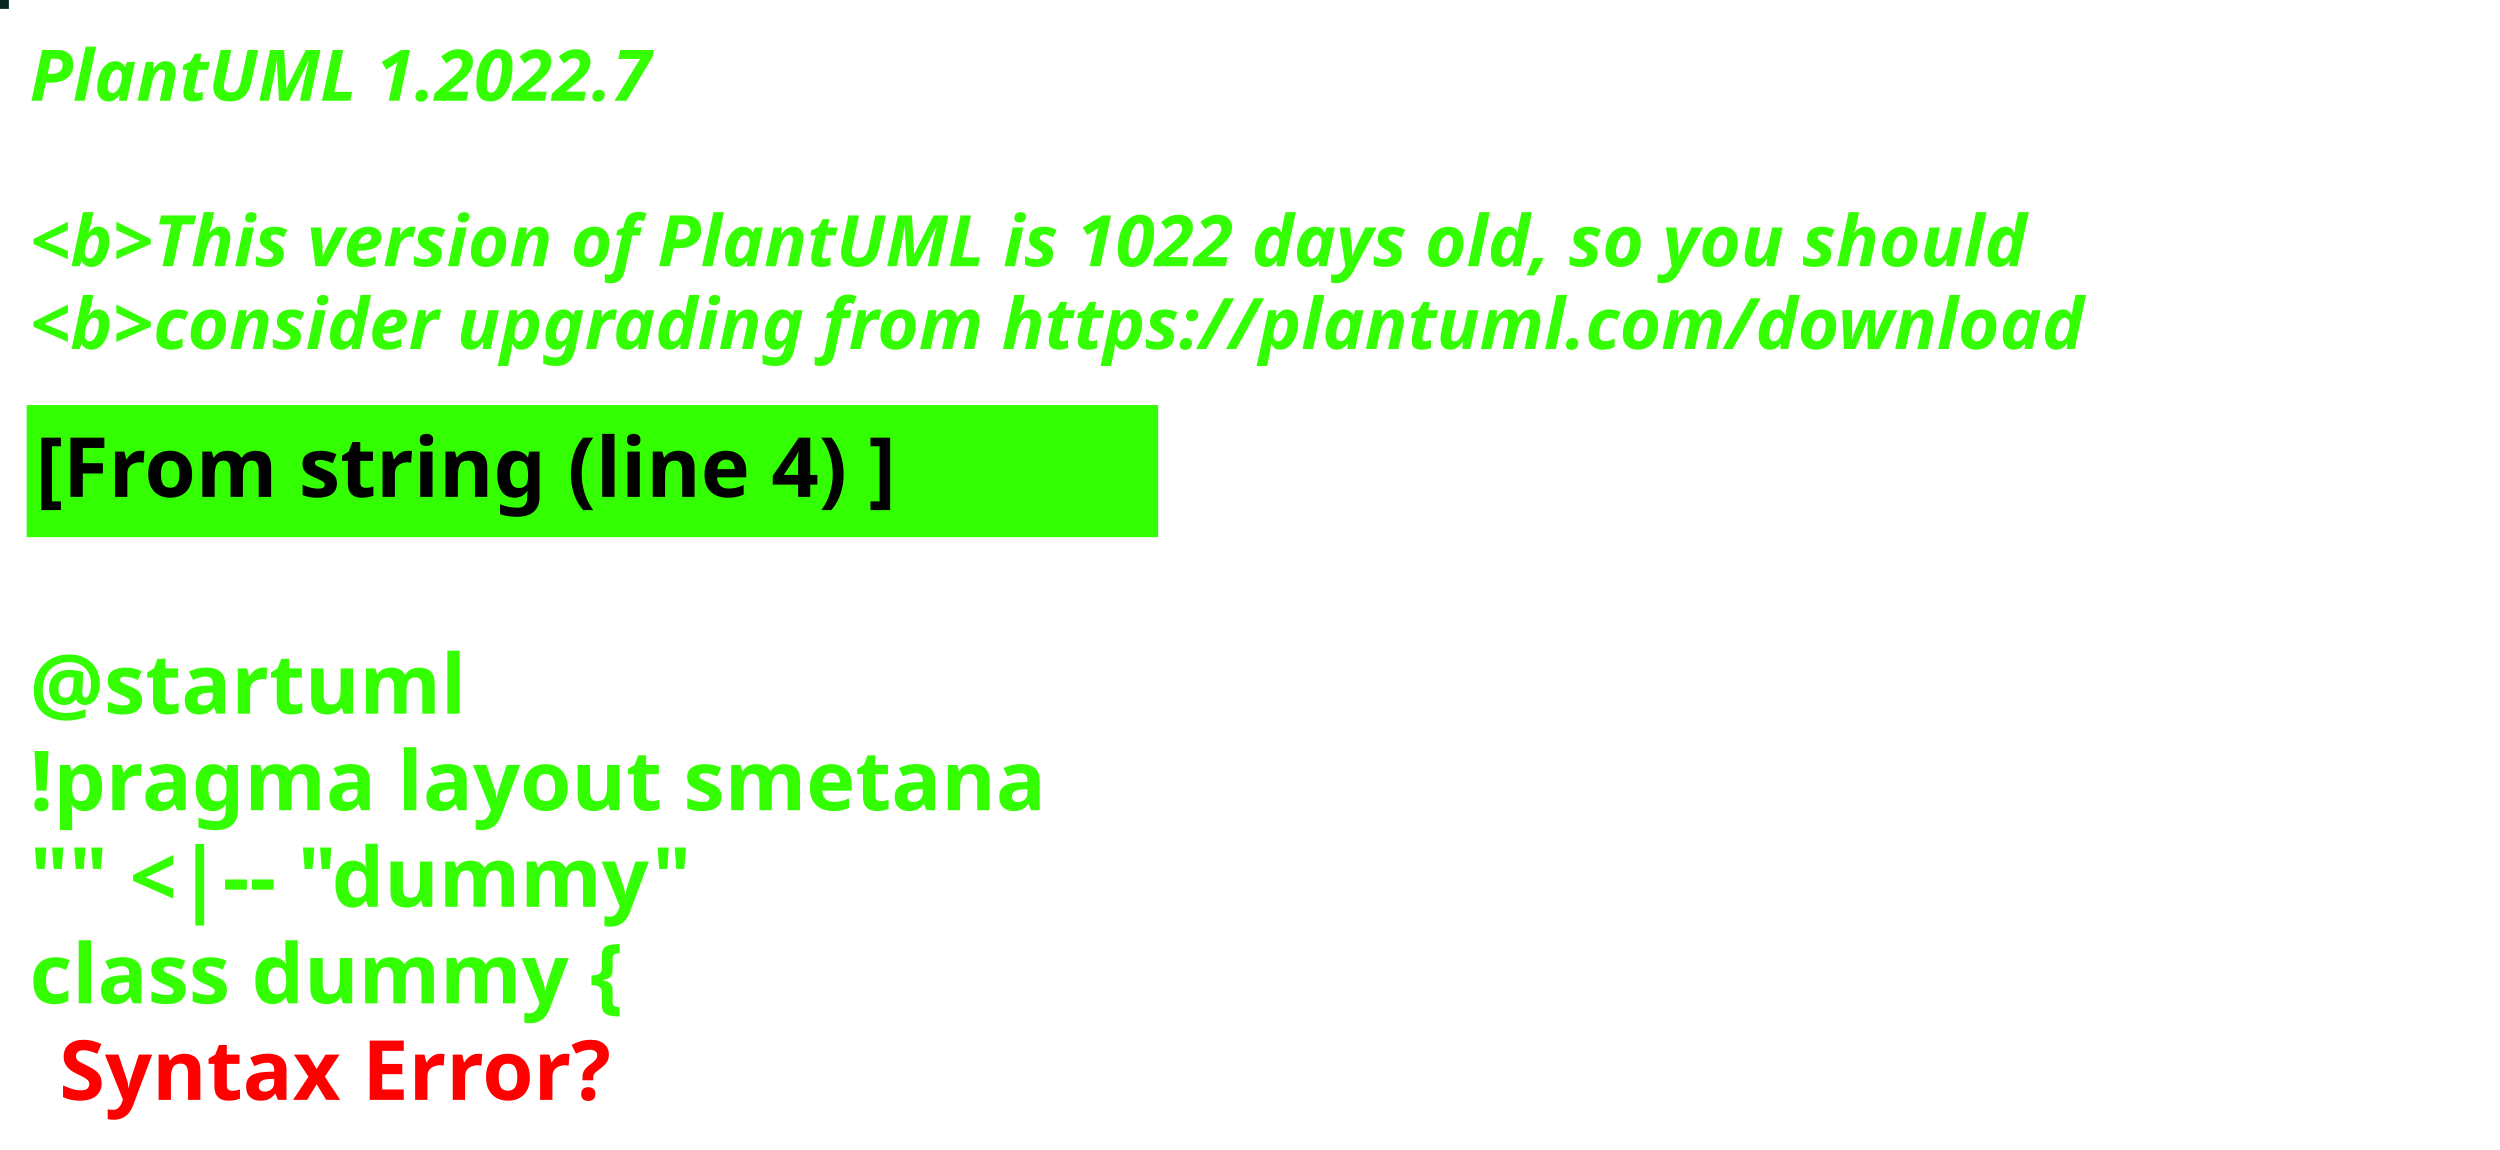
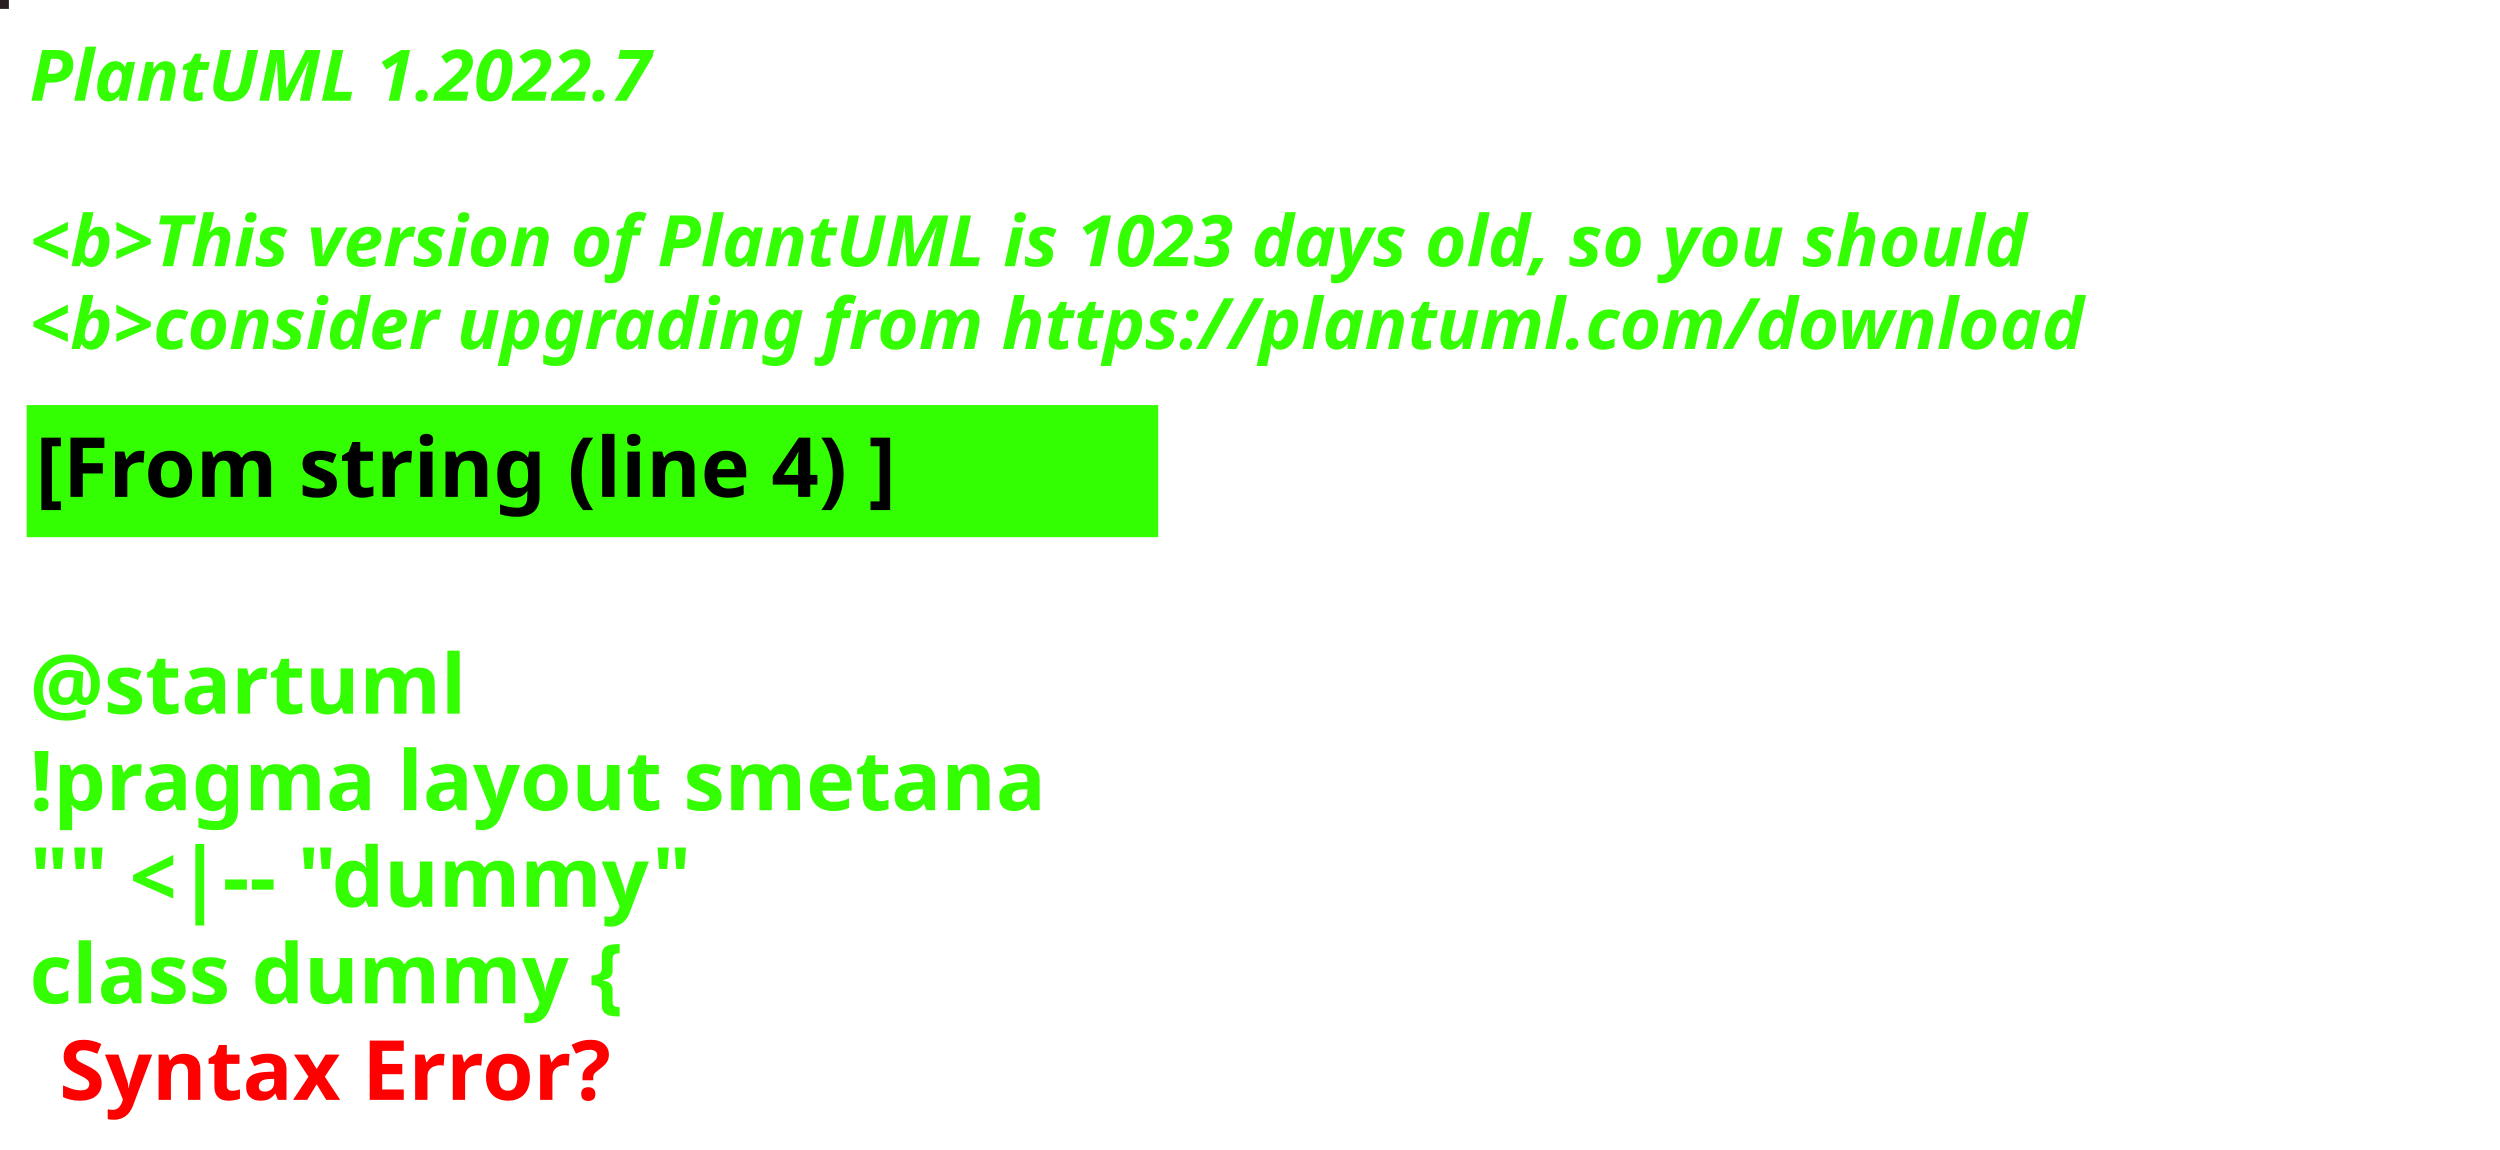
<svg xmlns="http://www.w3.org/2000/svg" contentStyleType="text/css" height="194px" preserveAspectRatio="none" style="width:422px;height:194px;background:#000000;" version="1.1" viewBox="0 0 422 194" width="422px" zoomAndPan="magnify">
  <defs />
  <g>
-     <rect fill="#06261F" height="1" style="stroke:#06261F;stroke-width:1.0;" width="1" x="0" y="0" />
+     <rect fill="#271F21" height="1" style="stroke:#271F21;stroke-width:1.0;" width="1" x="0" y="0" />
    <text fill="#33FF02" font-family="sans-serif" font-size="12" font-style="italic" font-weight="bold" lengthAdjust="spacing" textLength="127" x="5" y="17">PlantUML 1.2022.7</text>
    <text fill="#33FF02" font-family="sans-serif" font-size="12" font-style="italic" font-weight="bold" lengthAdjust="spacing" textLength="4" x="5" y="30.969"> </text>
-     <text fill="#33FF02" font-family="sans-serif" font-size="12" font-style="italic" font-weight="bold" lengthAdjust="spacing" textLength="407" x="5" y="44.938">&lt;b&gt;This version of PlantUML is 1022 days old, so you should</text>
+     <text fill="#33FF02" font-family="sans-serif" font-size="12" font-style="italic" font-weight="bold" lengthAdjust="spacing" textLength="407" x="5" y="44.938">&lt;b&gt;This version of PlantUML is 1023 days old, so you should</text>
    <text fill="#33FF02" font-family="sans-serif" font-size="12" font-style="italic" font-weight="bold" lengthAdjust="spacing" textLength="408" x="5" y="58.906">&lt;b&gt;consider upgrading from https://plantuml.com/download</text>
    <rect fill="#33FF02" height="21.297" style="stroke:#33FF02;stroke-width:1.0;" width="190" x="5" y="68.875" />
    <text fill="#000000" font-family="sans-serif" font-size="14" font-weight="bold" lengthAdjust="spacing" textLength="168" x="6" y="83.875">[From string (line 4) ]</text>
    <text fill="#33FF02" font-family="sans-serif" font-size="14" font-weight="bold" lengthAdjust="spacing" textLength="5" x="5" y="104.172"> </text>
    <text fill="#33FF02" font-family="sans-serif" font-size="14" font-weight="bold" lengthAdjust="spacing" textLength="79" x="5" y="120.469">@startuml</text>
    <text fill="#33FF02" font-family="sans-serif" font-size="14" font-weight="bold" lengthAdjust="spacing" textLength="190" x="5" y="136.766">!pragma layout smetana</text>
    <text fill="#33FF02" font-family="sans-serif" font-size="14" font-weight="bold" lengthAdjust="spacing" textLength="124" x="5" y="153.062">"" &lt;|-- "dummy"</text>
    <text fill="#33FF02" font-family="sans-serif" font-size="14" font-weight="bold" lengthAdjust="spacing" text-decoration="wavy underline" textLength="117" x="5" y="169.359">class dummy {</text>
    <text fill="#FF0000" font-family="sans-serif" font-size="14" font-weight="bold" lengthAdjust="spacing" textLength="106" x="10" y="185.656">Syntax Error?</text>
  </g>
</svg>
